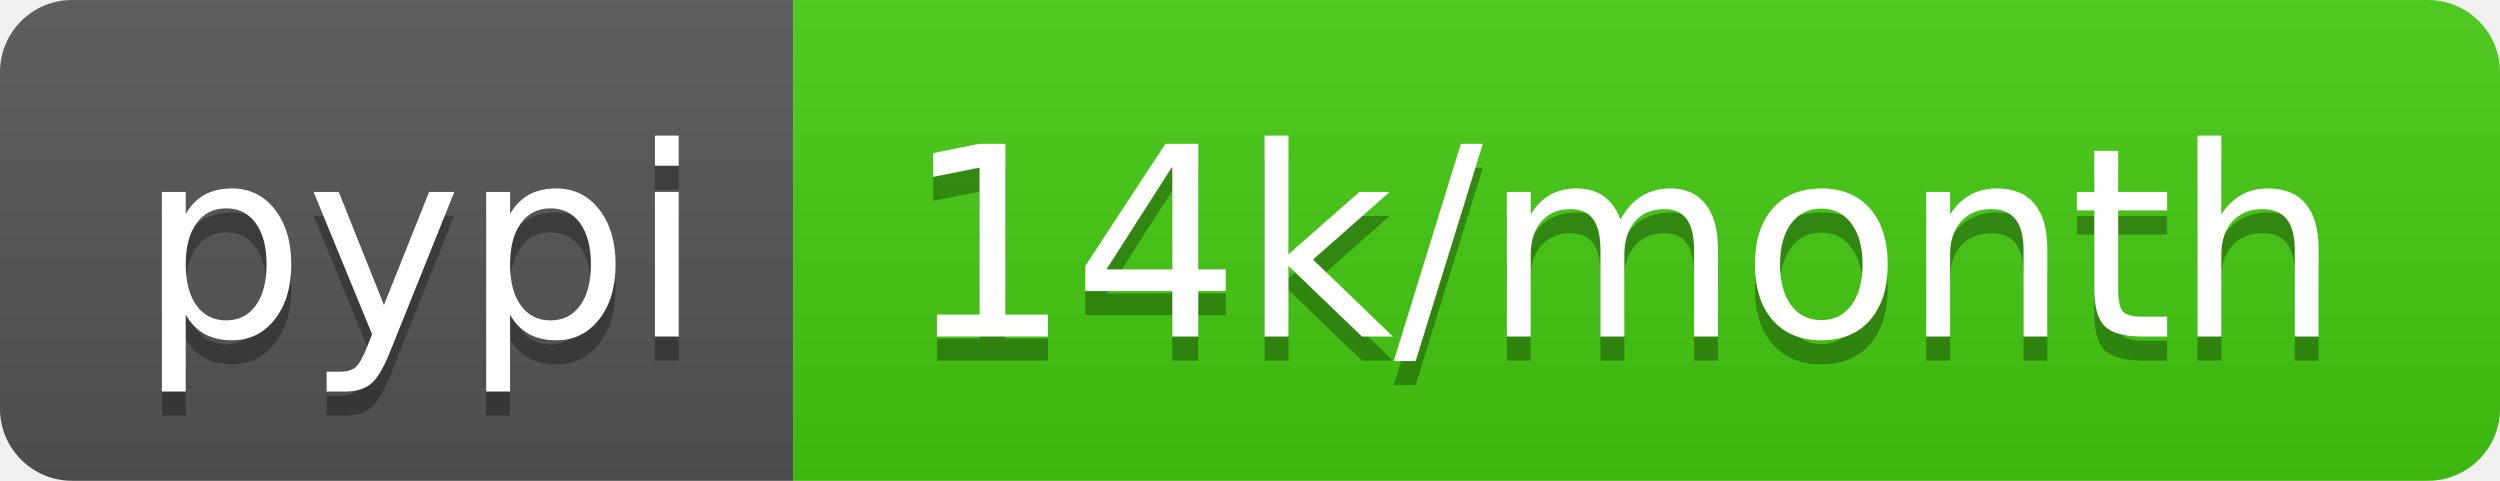
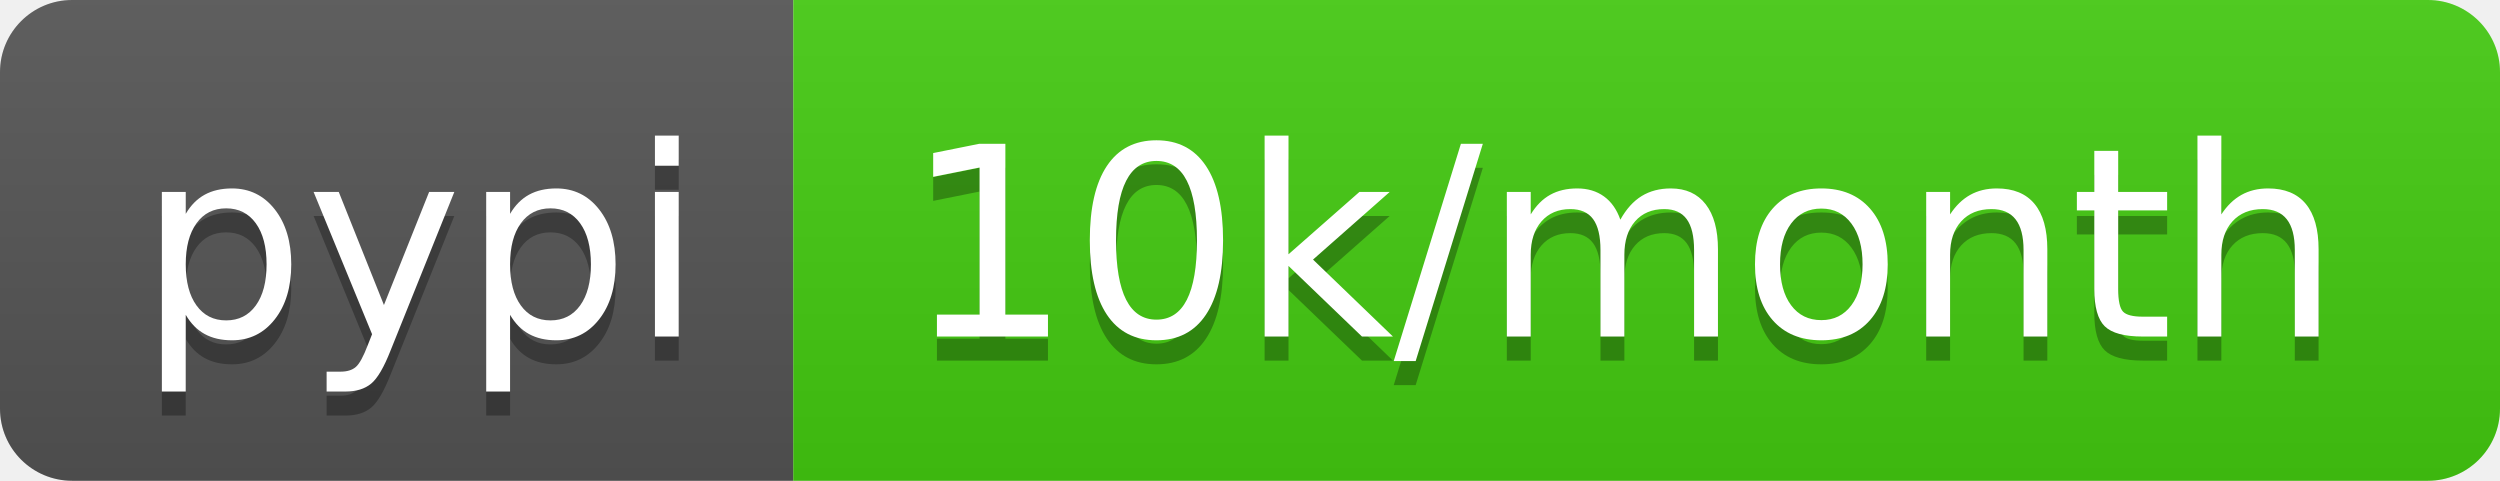
- <svg xmlns="http://www.w3.org/2000/svg" width="104" height="20" role="img" aria-label="pypi: 14k/month">
+ <svg xmlns="http://www.w3.org/2000/svg" width="104" height="20" role="img" aria-label="pypi: 10k/month">
  <linearGradient id="s" x2="0" y2="100%">
    <stop offset="0" stop-color="#bbb" stop-opacity=".1" />
    <stop offset="1" stop-opacity=".1" />
  </linearGradient>
  <clipPath id="r">
    <rect width="104" height="20" rx="3" fill="#fff" />
  </clipPath>
  <g clip-path="url(#r)">
    <rect width="33" height="20" fill="#555" />
    <rect x="33" width="71" height="20" fill="#4c1" />
    <rect width="104" height="20" fill="url(#s)" />
  </g>
  <g fill="#fff" text-anchor="middle" font-family="Verdana,Geneva,DejaVu Sans,sans-serif" text-rendering="geometricPrecision" font-size="110">
    <text aria-hidden="true" x="175" y="150" fill="#010101" fill-opacity=".3" transform="scale(.1)" textLength="230">pypi</text>
    <text x="175" y="140" transform="scale(.1)" fill="#fff" textLength="230">pypi</text>
-     <text aria-hidden="true" x="675" y="150" fill="#010101" fill-opacity=".3" transform="scale(.1)" textLength="610">14k/month</text>
-     <text x="675" y="140" transform="scale(.1)" fill="#fff" textLength="610">14k/month</text>
+     <text aria-hidden="true" x="675" y="150" fill="#010101" fill-opacity=".3" transform="scale(.1)" textLength="610">10k/month</text>
+     <text x="675" y="140" transform="scale(.1)" fill="#fff" textLength="610">10k/month</text>
  </g>
</svg>
